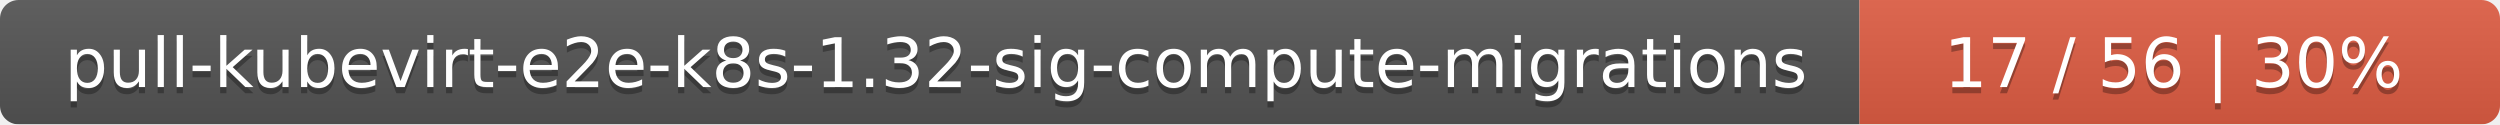
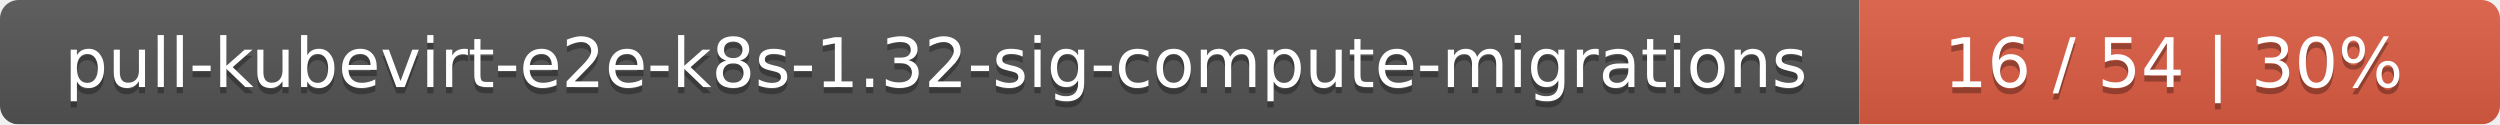
<svg xmlns="http://www.w3.org/2000/svg" width="402" height="20">
  <linearGradient id="smooth" x2="0" y2="100%">
    <stop offset="0" stop-color="#bbb" stop-opacity=".1" />
    <stop offset="1" stop-opacity=".1" />
  </linearGradient>
  <mask id="round">
    <rect width="402" height="20" rx="3" fill="#fff" />
  </mask>
  <g mask="url(#round)">
    <rect width="299" height="20" fill="#555" />
    <rect x="299" width="103" height="20" fill="#e05d44" />
    <rect width="402" height="20" fill="url(#smooth)" />
  </g>
  <g fill="#fff" text-anchor="middle" font-family="DejaVu Sans,Verdana,Geneva,sans-serif" font-size="11">
    <text x="150.5" y="15" fill="#010101" fill-opacity=".3">pull-kubevirt-e2e-k8s-1.32-sig-compute-migrations</text>
    <text x="150.5" y="14">pull-kubevirt-e2e-k8s-1.32-sig-compute-migrations</text>
-     <text x="349.5" y="15" fill="#010101" fill-opacity=".3">17 / 56    |    30%</text>
-     <text x="349.5" y="14">17 / 56    |    30%</text>
+     <text x="349.5" y="15" fill="#010101" fill-opacity=".3">16 / 54    |    30%</text>
+     <text x="349.5" y="14">16 / 54    |    30%</text>
  </g>
</svg>
